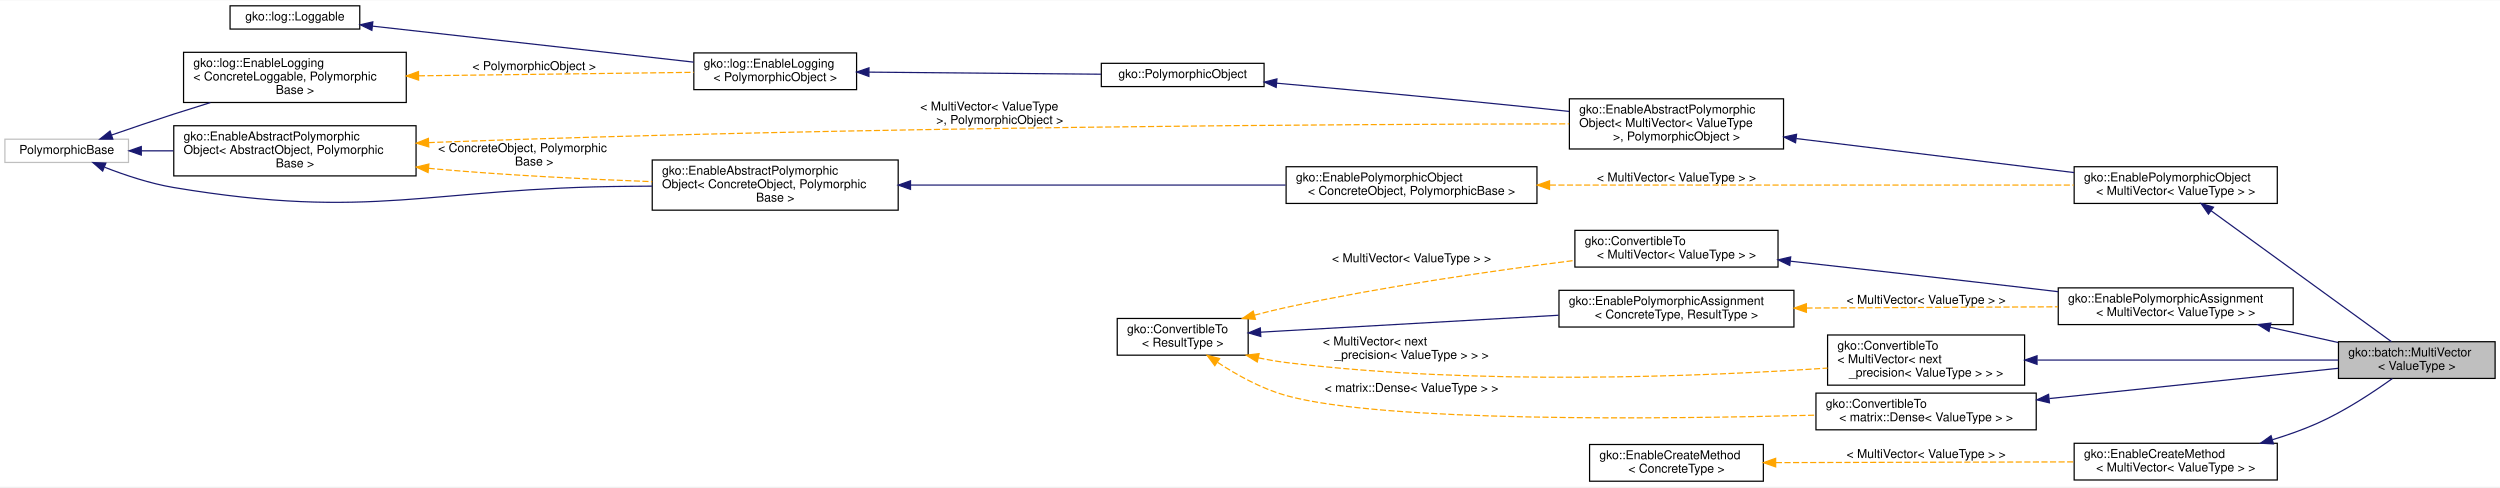
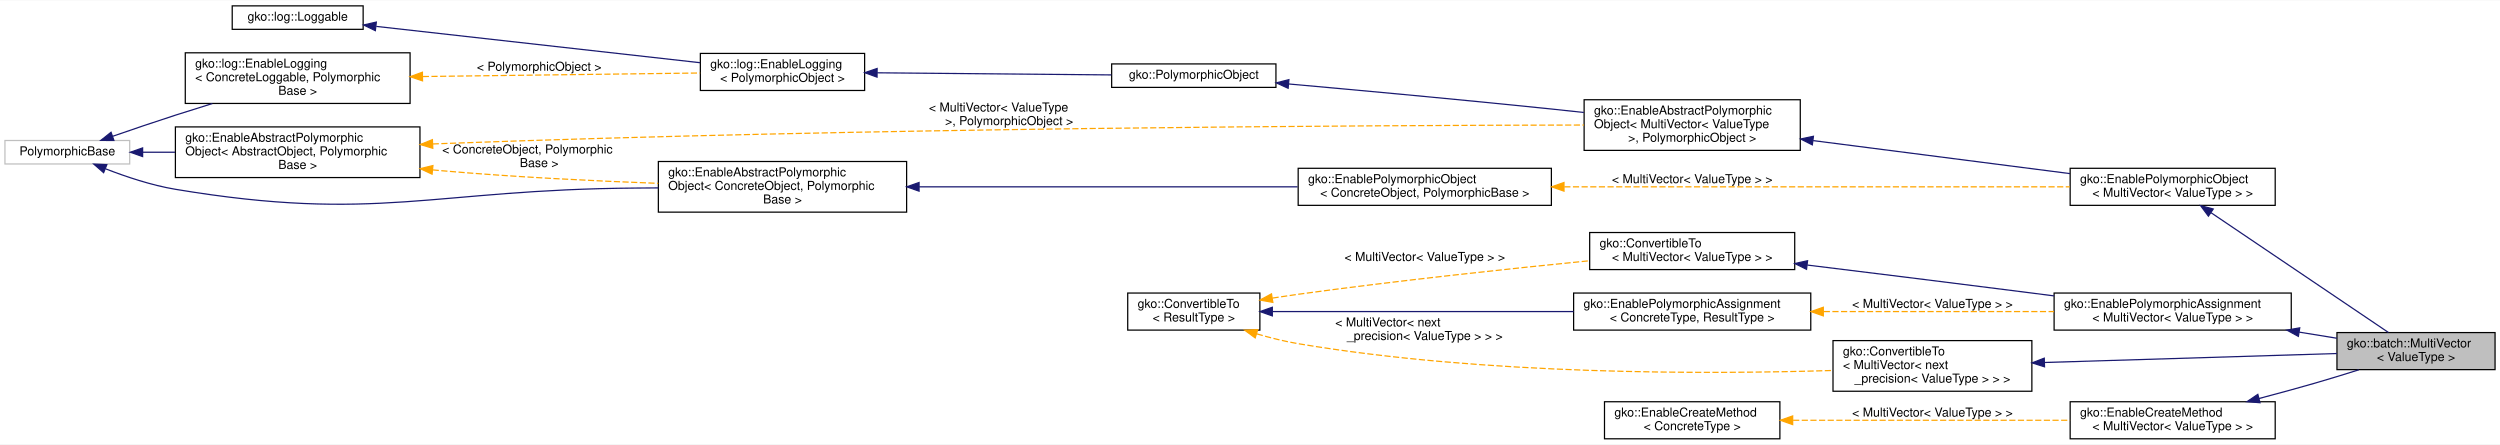
- <svg xmlns="http://www.w3.org/2000/svg" xmlns:xlink="http://www.w3.org/1999/xlink" width="2043pt" height="398pt" viewBox="0.00 0.00 2043.00 397.50">
-   <g id="graph0" class="graph" transform="scale(1 1) rotate(0) translate(4 393.5)">
-     <polygon fill="#ffffff" stroke="transparent" points="-4,4 -4,-393.5 2039,-393.5 2039,4 -4,4" />
+ <svg xmlns="http://www.w3.org/2000/svg" xmlns:xlink="http://www.w3.org/1999/xlink" width="2024pt" height="360pt" viewBox="0.00 0.00 2024.00 359.50">
+   <g id="graph0" class="graph" transform="scale(1 1) rotate(0) translate(4 355.5)">
+     <polygon fill="#ffffff" stroke="transparent" points="-4,4 -4,-355.5 2020,-355.5 2020,4 -4,4" />
    <g id="node1" class="node">
      <g id="a_node1">
        <a xlink:title="MultiVector stores multiple vectors in a batched fashion and is useful for batched operations.">
-           <polygon fill="#bfbfbf" stroke="#000000" points="1907,-84.5 1907,-114.5 2035,-114.5 2035,-84.5 1907,-84.5" />
-           <text text-anchor="start" x="1915" y="-102.5" font-family="Helvetica,sans-Serif" font-size="10.00" fill="#000000">gko::batch::MultiVector</text>
-           <text text-anchor="middle" x="1971" y="-91.5" font-family="Helvetica,sans-Serif" font-size="10.00" fill="#000000">&lt; ValueType &gt;</text>
+           <polygon fill="#bfbfbf" stroke="#000000" points="1888,-56.5 1888,-86.5 2016,-86.5 2016,-56.5 1888,-56.5" />
+           <text text-anchor="start" x="1896" y="-74.5" font-family="Helvetica,sans-Serif" font-size="10.00" fill="#000000">gko::batch::MultiVector</text>
+           <text text-anchor="middle" x="1952" y="-63.5" font-family="Helvetica,sans-Serif" font-size="10.00" fill="#000000">&lt; ValueType &gt;</text>
        </a>
      </g>
    </g>
    <g id="node2" class="node">
      <g id="a_node2">
        <a xlink:href="classgko_1_1EnablePolymorphicObject.html" target="_top" xlink:title=" ">
-           <polygon fill="#ffffff" stroke="#000000" points="1691,-227.5 1691,-257.5 1857,-257.5 1857,-227.5 1691,-227.5" />
-           <text text-anchor="start" x="1699" y="-245.5" font-family="Helvetica,sans-Serif" font-size="10.00" fill="#000000">gko::EnablePolymorphicObject</text>
-           <text text-anchor="middle" x="1774" y="-234.5" font-family="Helvetica,sans-Serif" font-size="10.00" fill="#000000">&lt; MultiVector&lt; ValueType &gt; &gt;</text>
+           <polygon fill="#ffffff" stroke="#000000" points="1672,-189.5 1672,-219.5 1838,-219.5 1838,-189.5 1672,-189.5" />
+           <text text-anchor="start" x="1680" y="-207.5" font-family="Helvetica,sans-Serif" font-size="10.00" fill="#000000">gko::EnablePolymorphicObject</text>
+           <text text-anchor="middle" x="1755" y="-196.5" font-family="Helvetica,sans-Serif" font-size="10.00" fill="#000000">&lt; MultiVector&lt; ValueType &gt; &gt;</text>
        </a>
      </g>
    </g>
    <g id="edge1" class="edge">
-       <path fill="none" stroke="#191970" d="M1803.032,-221.426C1843.27,-192.218 1915.01,-140.142 1950.272,-114.546" />
-       <polygon fill="#191970" stroke="#191970" points="1800.747,-218.76 1794.71,-227.467 1804.859,-224.425 1800.747,-218.76" />
+       <path fill="none" stroke="#191970" d="M1785.903,-183.637C1825.843,-156.672 1894.428,-110.369 1929.665,-86.579" />
+       <polygon fill="#191970" stroke="#191970" points="1783.928,-180.747 1777.598,-189.243 1787.845,-186.548 1783.928,-180.747" />
    </g>
    <g id="node3" class="node">
      <g id="a_node3">
        <a xlink:href="classgko_1_1EnableAbstractPolymorphicObject.html" target="_top" xlink:title=" ">
-           <polygon fill="#ffffff" stroke="#000000" points="1278.5,-272 1278.5,-313 1453.5,-313 1453.5,-272 1278.5,-272" />
-           <text text-anchor="start" x="1286.5" y="-301" font-family="Helvetica,sans-Serif" font-size="10.00" fill="#000000">gko::EnableAbstractPolymorphic</text>
-           <text text-anchor="start" x="1286.5" y="-290" font-family="Helvetica,sans-Serif" font-size="10.00" fill="#000000">Object&lt; MultiVector&lt; ValueType</text>
-           <text text-anchor="middle" x="1366" y="-279" font-family="Helvetica,sans-Serif" font-size="10.00" fill="#000000"> &gt;, PolymorphicObject &gt;</text>
+           <polygon fill="#ffffff" stroke="#000000" points="1278.5,-234 1278.5,-275 1453.5,-275 1453.5,-234 1278.5,-234" />
+           <text text-anchor="start" x="1286.5" y="-263" font-family="Helvetica,sans-Serif" font-size="10.00" fill="#000000">gko::EnableAbstractPolymorphic</text>
+           <text text-anchor="start" x="1286.5" y="-252" font-family="Helvetica,sans-Serif" font-size="10.00" fill="#000000">Object&lt; MultiVector&lt; ValueType</text>
+           <text text-anchor="middle" x="1366" y="-241" font-family="Helvetica,sans-Serif" font-size="10.00" fill="#000000"> &gt;, PolymorphicObject &gt;</text>
        </a>
      </g>
    </g>
    <g id="edge2" class="edge">
-       <path fill="none" stroke="#191970" d="M1463.919,-280.519C1521.098,-273.52 1594.637,-264.515 1660,-256.5 1669.995,-255.274 1680.483,-253.987 1690.88,-252.711" />
-       <polygon fill="#191970" stroke="#191970" points="1463.303,-277.068 1453.802,-281.757 1464.153,-284.016 1463.303,-277.068" />
+       <path fill="none" stroke="#191970" d="M1463.909,-241.915C1528.038,-233.672 1610.943,-223.016 1671.864,-215.186" />
+       <polygon fill="#191970" stroke="#191970" points="1463.256,-238.47 1453.784,-243.217 1464.149,-245.413 1463.256,-238.47" />
    </g>
    <g id="node4" class="node">
      <g id="a_node4">
        <a xlink:href="classgko_1_1PolymorphicObject.html" target="_top" xlink:title="A PolymorphicObject is the abstract base for all &quot;heavy&quot; objects in Ginkgo that behave polymorphicall...">
-           <polygon fill="#ffffff" stroke="#000000" points="896,-323 896,-342 1029,-342 1029,-323 896,-323" />
-           <text text-anchor="middle" x="962.5" y="-330" font-family="Helvetica,sans-Serif" font-size="10.00" fill="#000000">gko::PolymorphicObject</text>
+           <polygon fill="#ffffff" stroke="#000000" points="896,-285 896,-304 1029,-304 1029,-285 896,-285" />
+           <text text-anchor="middle" x="962.5" y="-292" font-family="Helvetica,sans-Serif" font-size="10.00" fill="#000000">gko::PolymorphicObject</text>
        </a>
      </g>
    </g>
    <g id="edge3" class="edge">
-       <path fill="none" stroke="#191970" d="M1039.476,-325.754C1097.835,-320.535 1180.004,-312.962 1252,-305.5 1260.52,-304.617 1269.394,-303.664 1278.263,-302.689" />
-       <polygon fill="#191970" stroke="#191970" points="1038.879,-322.294 1029.229,-326.668 1039.501,-329.266 1038.879,-322.294" />
+       <path fill="none" stroke="#191970" d="M1039.476,-287.754C1097.835,-282.535 1180.004,-274.962 1252,-267.5 1260.52,-266.617 1269.394,-265.664 1278.263,-264.689" />
+       <polygon fill="#191970" stroke="#191970" points="1038.879,-284.294 1029.229,-288.668 1039.501,-291.266 1038.879,-284.294" />
    </g>
    <g id="node5" class="node">
      <g id="a_node5">
        <a xlink:href="classgko_1_1log_1_1EnableLogging.html" target="_top" xlink:title=" ">
-           <polygon fill="#ffffff" stroke="#000000" points="563,-320.5 563,-350.5 696,-350.5 696,-320.5 563,-320.5" />
-           <text text-anchor="start" x="571" y="-338.5" font-family="Helvetica,sans-Serif" font-size="10.00" fill="#000000">gko::log::EnableLogging</text>
-           <text text-anchor="middle" x="629.5" y="-327.5" font-family="Helvetica,sans-Serif" font-size="10.00" fill="#000000">&lt; PolymorphicObject &gt;</text>
+           <polygon fill="#ffffff" stroke="#000000" points="563,-282.5 563,-312.5 696,-312.5 696,-282.5 563,-282.5" />
+           <text text-anchor="start" x="571" y="-300.5" font-family="Helvetica,sans-Serif" font-size="10.00" fill="#000000">gko::log::EnableLogging</text>
+           <text text-anchor="middle" x="629.5" y="-289.5" font-family="Helvetica,sans-Serif" font-size="10.00" fill="#000000">&lt; PolymorphicObject &gt;</text>
        </a>
      </g>
    </g>
    <g id="edge4" class="edge">
-       <path fill="none" stroke="#191970" d="M706.178,-334.809C763.464,-334.293 840.997,-333.595 895.744,-333.101" />
-       <polygon fill="#191970" stroke="#191970" points="706.055,-331.31 696.087,-334.9 706.118,-338.31 706.055,-331.31" />
+       <path fill="none" stroke="#191970" d="M706.178,-296.809C763.464,-296.293 840.997,-295.595 895.744,-295.101" />
+       <polygon fill="#191970" stroke="#191970" points="706.055,-293.31 696.087,-296.9 706.118,-300.31 706.055,-293.31" />
    </g>
    <g id="node6" class="node">
      <g id="a_node6">
        <a xlink:href="classgko_1_1log_1_1Loggable.html" target="_top" xlink:title="Loggable class is an interface which should be implemented by classes wanting to support logging.">
-           <polygon fill="#ffffff" stroke="#000000" points="184,-370 184,-389 290,-389 290,-370 184,-370" />
-           <text text-anchor="middle" x="237" y="-377" font-family="Helvetica,sans-Serif" font-size="10.00" fill="#000000">gko::log::Loggable</text>
+           <polygon fill="#ffffff" stroke="#000000" points="184,-332 184,-351 290,-351 290,-332 184,-332" />
+           <text text-anchor="middle" x="237" y="-339" font-family="Helvetica,sans-Serif" font-size="10.00" fill="#000000">gko::log::Loggable</text>
        </a>
      </g>
    </g>
    <g id="edge5" class="edge">
-       <path fill="none" stroke="#191970" d="M300.637,-372.366C372.683,-364.29 489.537,-351.19 562.817,-342.975" />
-       <polygon fill="#191970" stroke="#191970" points="299.891,-368.928 290.343,-373.52 300.671,-375.884 299.891,-368.928" />
+       <path fill="none" stroke="#191970" d="M300.637,-334.366C372.683,-326.29 489.537,-313.19 562.817,-304.975" />
+       <polygon fill="#191970" stroke="#191970" points="299.891,-330.928 290.343,-335.52 300.671,-337.884 299.891,-330.928" />
    </g>
    <g id="node7" class="node">
      <g id="a_node7">
        <a xlink:href="classgko_1_1log_1_1EnableLogging.html" target="_top" xlink:title="EnableLogging is a mixin which should be inherited by any class which wants to enable logging.">
-           <polygon fill="#ffffff" stroke="#000000" points="146,-310 146,-351 328,-351 328,-310 146,-310" />
-           <text text-anchor="start" x="154" y="-339" font-family="Helvetica,sans-Serif" font-size="10.00" fill="#000000">gko::log::EnableLogging</text>
-           <text text-anchor="start" x="154" y="-328" font-family="Helvetica,sans-Serif" font-size="10.00" fill="#000000">&lt; ConcreteLoggable, Polymorphic</text>
-           <text text-anchor="middle" x="237" y="-317" font-family="Helvetica,sans-Serif" font-size="10.00" fill="#000000">Base &gt;</text>
+           <polygon fill="#ffffff" stroke="#000000" points="146,-272 146,-313 328,-313 328,-272 146,-272" />
+           <text text-anchor="start" x="154" y="-301" font-family="Helvetica,sans-Serif" font-size="10.00" fill="#000000">gko::log::EnableLogging</text>
+           <text text-anchor="start" x="154" y="-290" font-family="Helvetica,sans-Serif" font-size="10.00" fill="#000000">&lt; ConcreteLoggable, Polymorphic</text>
+           <text text-anchor="middle" x="237" y="-279" font-family="Helvetica,sans-Serif" font-size="10.00" fill="#000000">Base &gt;</text>
        </a>
      </g>
    </g>
    <g id="edge6" class="edge">
-       <path fill="none" stroke="#ffa500" stroke-dasharray="5,2" d="M338.299,-331.79C408.978,-332.691 501.306,-333.867 562.862,-334.651" />
-       <polygon fill="#ffa500" stroke="#ffa500" points="338.078,-328.287 328.034,-331.66 337.988,-335.287 338.078,-328.287" />
-       <text text-anchor="middle" x="432.5" y="-336.5" font-family="Helvetica,sans-Serif" font-size="10.00" fill="#000000"> &lt; PolymorphicObject &gt;</text>
+       <path fill="none" stroke="#ffa500" stroke-dasharray="5,2" d="M338.299,-293.79C408.978,-294.691 501.306,-295.867 562.862,-296.651" />
+       <polygon fill="#ffa500" stroke="#ffa500" points="338.078,-290.287 328.034,-293.66 337.988,-297.287 338.078,-290.287" />
+       <text text-anchor="middle" x="432.5" y="-298.5" font-family="Helvetica,sans-Serif" font-size="10.00" fill="#000000"> &lt; PolymorphicObject &gt;</text>
    </g>
    <g id="node8" class="node">
      <g id="a_node8">
        <a xlink:title=" ">
-           <polygon fill="#ffffff" stroke="#bfbfbf" points="0,-261 0,-280 101,-280 101,-261 0,-261" />
-           <text text-anchor="middle" x="50.5" y="-268" font-family="Helvetica,sans-Serif" font-size="10.00" fill="#000000">PolymorphicBase</text>
+           <polygon fill="#ffffff" stroke="#bfbfbf" points="0,-223 0,-242 101,-242 101,-223 0,-223" />
+           <text text-anchor="middle" x="50.5" y="-230" font-family="Helvetica,sans-Serif" font-size="10.00" fill="#000000">PolymorphicBase</text>
        </a>
      </g>
    </g>
    <g id="edge7" class="edge">
-       <path fill="none" stroke="#191970" d="M87.398,-283.481C102.972,-288.874 121.327,-295.117 138,-300.5 147.656,-303.617 157.873,-306.82 167.931,-309.918" />
-       <polygon fill="#191970" stroke="#191970" points="88.206,-280.056 77.611,-280.077 85.907,-286.668 88.206,-280.056" />
+       <path fill="none" stroke="#191970" d="M87.398,-245.481C102.972,-250.874 121.327,-257.117 138,-262.5 147.656,-265.617 157.873,-268.82 167.931,-271.918" />
+       <polygon fill="#191970" stroke="#191970" points="88.206,-242.056 77.611,-242.077 85.907,-248.668 88.206,-242.056" />
    </g>
    <g id="node9" class="node">
      <g id="a_node9">
        <a xlink:href="classgko_1_1EnableAbstractPolymorphicObject.html" target="_top" xlink:title="This mixin inherits from (a subclass of) PolymorphicObject and provides a base implementation of a ne...">
-           <polygon fill="#ffffff" stroke="#000000" points="138,-250 138,-291 336,-291 336,-250 138,-250" />
-           <text text-anchor="start" x="146" y="-279" font-family="Helvetica,sans-Serif" font-size="10.00" fill="#000000">gko::EnableAbstractPolymorphic</text>
-           <text text-anchor="start" x="146" y="-268" font-family="Helvetica,sans-Serif" font-size="10.00" fill="#000000">Object&lt; AbstractObject, Polymorphic</text>
-           <text text-anchor="middle" x="237" y="-257" font-family="Helvetica,sans-Serif" font-size="10.00" fill="#000000">Base &gt;</text>
+           <polygon fill="#ffffff" stroke="#000000" points="138,-212 138,-253 336,-253 336,-212 138,-212" />
+           <text text-anchor="start" x="146" y="-241" font-family="Helvetica,sans-Serif" font-size="10.00" fill="#000000">gko::EnableAbstractPolymorphic</text>
+           <text text-anchor="start" x="146" y="-230" font-family="Helvetica,sans-Serif" font-size="10.00" fill="#000000">Object&lt; AbstractObject, Polymorphic</text>
+           <text text-anchor="middle" x="237" y="-219" font-family="Helvetica,sans-Serif" font-size="10.00" fill="#000000">Base &gt;</text>
        </a>
      </g>
    </g>
    <g id="edge9" class="edge">
-       <path fill="none" stroke="#191970" d="M111.525,-270.5C119.956,-270.5 128.787,-270.5 137.692,-270.5" />
-       <polygon fill="#191970" stroke="#191970" points="111.462,-267 101.462,-270.5 111.462,-274 111.462,-267" />
+       <path fill="none" stroke="#191970" d="M111.525,-232.5C119.956,-232.5 128.787,-232.5 137.692,-232.5" />
+       <polygon fill="#191970" stroke="#191970" points="111.462,-229 101.462,-232.5 111.462,-236 111.462,-229" />
    </g>
    <g id="node11" class="node">
      <g id="a_node11">
        <a xlink:href="classgko_1_1EnableAbstractPolymorphicObject.html" target="_top" xlink:title=" ">
-           <polygon fill="#ffffff" stroke="#000000" points="529,-222 529,-263 730,-263 730,-222 529,-222" />
-           <text text-anchor="start" x="537" y="-251" font-family="Helvetica,sans-Serif" font-size="10.00" fill="#000000">gko::EnableAbstractPolymorphic</text>
-           <text text-anchor="start" x="537" y="-240" font-family="Helvetica,sans-Serif" font-size="10.00" fill="#000000">Object&lt; ConcreteObject, Polymorphic</text>
-           <text text-anchor="middle" x="629.5" y="-229" font-family="Helvetica,sans-Serif" font-size="10.00" fill="#000000">Base &gt;</text>
+           <polygon fill="#ffffff" stroke="#000000" points="529,-184 529,-225 730,-225 730,-184 529,-184" />
+           <text text-anchor="start" x="537" y="-213" font-family="Helvetica,sans-Serif" font-size="10.00" fill="#000000">gko::EnableAbstractPolymorphic</text>
+           <text text-anchor="start" x="537" y="-202" font-family="Helvetica,sans-Serif" font-size="10.00" fill="#000000">Object&lt; ConcreteObject, Polymorphic</text>
+           <text text-anchor="middle" x="629.5" y="-191" font-family="Helvetica,sans-Serif" font-size="10.00" fill="#000000">Base &gt;</text>
        </a>
      </g>
    </g>
    <g id="edge12" class="edge">
-       <path fill="none" stroke="#191970" d="M81.547,-257.052C97.987,-250.655 118.717,-243.714 138,-240.5 301.523,-213.246 345.226,-240.327 511,-241.5 516.863,-241.542 522.89,-241.586 528.971,-241.633" />
-       <polygon fill="#191970" stroke="#191970" points="79.887,-253.947 71.916,-260.926 82.5,-260.441 79.887,-253.947" />
+       <path fill="none" stroke="#191970" d="M81.547,-219.052C97.987,-212.655 118.717,-205.714 138,-202.5 301.523,-175.246 345.226,-202.327 511,-203.5 516.863,-203.542 522.89,-203.586 528.971,-203.633" />
+       <polygon fill="#191970" stroke="#191970" points="79.887,-215.947 71.916,-222.926 82.5,-222.441 79.887,-215.947" />
    </g>
    <g id="edge8" class="edge">
-       <path fill="none" stroke="#ffa500" stroke-dasharray="5,2" d="M346.311,-277.195C348.899,-277.303 351.464,-277.405 354,-277.5 695.745,-290.249 1102.786,-292.283 1278.316,-292.525" />
-       <polygon fill="#ffa500" stroke="#ffa500" points="346.388,-273.695 336.242,-276.747 346.077,-280.688 346.388,-273.695" />
-       <text text-anchor="start" x="748" y="-303.5" font-family="Helvetica,sans-Serif" font-size="10.00" fill="#000000"> &lt; MultiVector&lt; ValueType</text>
-       <text text-anchor="middle" x="813" y="-292.5" font-family="Helvetica,sans-Serif" font-size="10.00" fill="#000000"> &gt;, PolymorphicObject &gt;</text>
+       <path fill="none" stroke="#ffa500" stroke-dasharray="5,2" d="M346.311,-239.195C348.899,-239.303 351.464,-239.405 354,-239.5 695.745,-252.249 1102.786,-254.283 1278.316,-254.525" />
+       <polygon fill="#ffa500" stroke="#ffa500" points="346.388,-235.695 336.242,-238.747 346.077,-242.688 346.388,-235.695" />
+       <text text-anchor="start" x="748" y="-265.5" font-family="Helvetica,sans-Serif" font-size="10.00" fill="#000000"> &lt; MultiVector&lt; ValueType</text>
+       <text text-anchor="middle" x="813" y="-254.5" font-family="Helvetica,sans-Serif" font-size="10.00" fill="#000000"> &gt;, PolymorphicObject &gt;</text>
    </g>
    <g id="edge13" class="edge">
-       <path fill="none" stroke="#ffa500" stroke-dasharray="5,2" d="M346.288,-256.208C348.883,-255.959 351.456,-255.723 354,-255.5 411.837,-250.436 476.689,-247.253 528.937,-245.305" />
-       <polygon fill="#ffa500" stroke="#ffa500" points="345.797,-252.74 336.197,-257.222 346.498,-259.704 345.797,-252.74" />
-       <text text-anchor="start" x="354" y="-269.5" font-family="Helvetica,sans-Serif" font-size="10.00" fill="#000000"> &lt; ConcreteObject, Polymorphic</text>
-       <text text-anchor="middle" x="432.5" y="-258.5" font-family="Helvetica,sans-Serif" font-size="10.00" fill="#000000">Base &gt;</text>
+       <path fill="none" stroke="#ffa500" stroke-dasharray="5,2" d="M346.288,-218.208C348.883,-217.959 351.456,-217.723 354,-217.5 411.837,-212.436 476.689,-209.253 528.937,-207.305" />
+       <polygon fill="#ffa500" stroke="#ffa500" points="345.797,-214.74 336.197,-219.222 346.498,-221.704 345.797,-214.74" />
+       <text text-anchor="start" x="354" y="-231.5" font-family="Helvetica,sans-Serif" font-size="10.00" fill="#000000"> &lt; ConcreteObject, Polymorphic</text>
+       <text text-anchor="middle" x="432.5" y="-220.5" font-family="Helvetica,sans-Serif" font-size="10.00" fill="#000000">Base &gt;</text>
    </g>
    <g id="node10" class="node">
      <g id="a_node10">
        <a xlink:href="classgko_1_1EnablePolymorphicObject.html" target="_top" xlink:title="This mixin inherits from (a subclass of) PolymorphicObject and provides a base implementation of a ne...">
-           <polygon fill="#ffffff" stroke="#000000" points="1047,-227.5 1047,-257.5 1252,-257.5 1252,-227.5 1047,-227.5" />
-           <text text-anchor="start" x="1055" y="-245.5" font-family="Helvetica,sans-Serif" font-size="10.00" fill="#000000">gko::EnablePolymorphicObject</text>
-           <text text-anchor="middle" x="1149.5" y="-234.5" font-family="Helvetica,sans-Serif" font-size="10.00" fill="#000000">&lt; ConcreteObject, PolymorphicBase &gt;</text>
+           <polygon fill="#ffffff" stroke="#000000" points="1047,-189.5 1047,-219.5 1252,-219.5 1252,-189.5 1047,-189.5" />
+           <text text-anchor="start" x="1055" y="-207.5" font-family="Helvetica,sans-Serif" font-size="10.00" fill="#000000">gko::EnablePolymorphicObject</text>
+           <text text-anchor="middle" x="1149.5" y="-196.5" font-family="Helvetica,sans-Serif" font-size="10.00" fill="#000000">&lt; ConcreteObject, PolymorphicBase &gt;</text>
        </a>
      </g>
    </g>
    <g id="edge10" class="edge">
-       <path fill="none" stroke="#ffa500" stroke-dasharray="5,2" d="M1262.504,-242.5C1385.848,-242.5 1580.426,-242.5 1690.629,-242.5" />
-       <polygon fill="#ffa500" stroke="#ffa500" points="1262.274,-239 1252.274,-242.5 1262.274,-246 1262.274,-239" />
-       <text text-anchor="middle" x="1366" y="-245.5" font-family="Helvetica,sans-Serif" font-size="10.00" fill="#000000"> &lt; MultiVector&lt; ValueType &gt; &gt;</text>
+       <path fill="none" stroke="#ffa500" stroke-dasharray="5,2" d="M1262.436,-204.5C1381.283,-204.5 1565.541,-204.5 1671.783,-204.5" />
+       <polygon fill="#ffa500" stroke="#ffa500" points="1262.215,-201 1252.215,-204.5 1262.215,-208 1262.215,-201" />
+       <text text-anchor="middle" x="1366" y="-207.5" font-family="Helvetica,sans-Serif" font-size="10.00" fill="#000000"> &lt; MultiVector&lt; ValueType &gt; &gt;</text>
    </g>
    <g id="edge11" class="edge">
-       <path fill="none" stroke="#191970" d="M740.105,-242.5C830.751,-242.5 958.065,-242.5 1046.558,-242.5" />
-       <polygon fill="#191970" stroke="#191970" points="740.069,-239 730.069,-242.5 740.069,-246 740.069,-239" />
+       <path fill="none" stroke="#191970" d="M740.105,-204.5C830.751,-204.5 958.065,-204.5 1046.558,-204.5" />
+       <polygon fill="#191970" stroke="#191970" points="740.069,-201 730.069,-204.5 740.069,-208 740.069,-201" />
    </g>
    <g id="node12" class="node">
      <g id="a_node12">
        <a xlink:href="classgko_1_1EnablePolymorphicAssignment.html" target="_top" xlink:title=" ">
-           <polygon fill="#ffffff" stroke="#000000" points="1678,-128.5 1678,-158.5 1870,-158.5 1870,-128.5 1678,-128.5" />
-           <text text-anchor="start" x="1686" y="-146.5" font-family="Helvetica,sans-Serif" font-size="10.00" fill="#000000">gko::EnablePolymorphicAssignment</text>
-           <text text-anchor="middle" x="1774" y="-135.5" font-family="Helvetica,sans-Serif" font-size="10.00" fill="#000000">&lt; MultiVector&lt; ValueType &gt; &gt;</text>
+           <polygon fill="#ffffff" stroke="#000000" points="1659,-88.5 1659,-118.5 1851,-118.5 1851,-88.5 1659,-88.5" />
+           <text text-anchor="start" x="1667" y="-106.5" font-family="Helvetica,sans-Serif" font-size="10.00" fill="#000000">gko::EnablePolymorphicAssignment</text>
+           <text text-anchor="middle" x="1755" y="-95.5" font-family="Helvetica,sans-Serif" font-size="10.00" fill="#000000">&lt; MultiVector&lt; ValueType &gt; &gt;</text>
        </a>
      </g>
    </g>
    <g id="edge14" class="edge">
-       <path fill="none" stroke="#191970" d="M1851.058,-126.289C1869.476,-122.175 1888.946,-117.827 1906.718,-113.857" />
-       <polygon fill="#191970" stroke="#191970" points="1850.242,-122.885 1841.245,-128.481 1851.768,-129.717 1850.242,-122.885" />
+       <path fill="none" stroke="#191970" d="M1857.407,-86.865C1867.795,-85.178 1878.126,-83.5 1887.936,-81.906" />
+       <polygon fill="#191970" stroke="#191970" points="1856.753,-83.426 1847.443,-88.484 1857.875,-90.335 1856.753,-83.426" />
    </g>
    <g id="node13" class="node">
      <g id="a_node13">
        <a xlink:href="classgko_1_1ConvertibleTo.html" target="_top" xlink:title=" ">
-           <polygon fill="#ffffff" stroke="#000000" points="1283,-175.5 1283,-205.5 1449,-205.5 1449,-175.5 1283,-175.5" />
-           <text text-anchor="start" x="1291" y="-193.5" font-family="Helvetica,sans-Serif" font-size="10.00" fill="#000000">gko::ConvertibleTo</text>
-           <text text-anchor="middle" x="1366" y="-182.5" font-family="Helvetica,sans-Serif" font-size="10.00" fill="#000000">&lt; MultiVector&lt; ValueType &gt; &gt;</text>
+           <polygon fill="#ffffff" stroke="#000000" points="1283,-137.5 1283,-167.5 1449,-167.5 1449,-137.5 1283,-137.5" />
+           <text text-anchor="start" x="1291" y="-155.5" font-family="Helvetica,sans-Serif" font-size="10.00" fill="#000000">gko::ConvertibleTo</text>
+           <text text-anchor="middle" x="1366" y="-144.5" font-family="Helvetica,sans-Serif" font-size="10.00" fill="#000000">&lt; MultiVector&lt; ValueType &gt; &gt;</text>
        </a>
      </g>
    </g>
    <g id="edge15" class="edge">
-       <path fill="none" stroke="#191970" d="M1459.246,-180.285C1517.066,-173.888 1592.87,-165.389 1660,-157.5 1665.842,-156.813 1671.852,-156.099 1677.912,-155.373" />
-       <polygon fill="#191970" stroke="#191970" points="1458.586,-176.836 1449.032,-181.413 1459.355,-183.794 1458.586,-176.836" />
+       <path fill="none" stroke="#191970" d="M1459.164,-141.165C1512.429,-134.638 1580.479,-126.223 1641,-118.5 1646.841,-117.755 1652.851,-116.982 1658.911,-116.198" />
+       <polygon fill="#191970" stroke="#191970" points="1458.556,-137.713 1449.056,-142.403 1459.407,-144.661 1458.556,-137.713" />
    </g>
    <g id="node14" class="node">
      <g id="a_node14">
        <a xlink:href="classgko_1_1ConvertibleTo.html" target="_top" xlink:title="ConvertibleTo interface is used to mark that the implementer can be converted to the object of Result...">
-           <polygon fill="#ffffff" stroke="#000000" points="909,-103.5 909,-133.5 1016,-133.5 1016,-103.5 909,-103.5" />
-           <text text-anchor="start" x="917" y="-121.5" font-family="Helvetica,sans-Serif" font-size="10.00" fill="#000000">gko::ConvertibleTo</text>
-           <text text-anchor="middle" x="962.5" y="-110.5" font-family="Helvetica,sans-Serif" font-size="10.00" fill="#000000">&lt; ResultType &gt;</text>
+           <polygon fill="#ffffff" stroke="#000000" points="909,-88.5 909,-118.5 1016,-118.5 1016,-88.5 909,-88.5" />
+           <text text-anchor="start" x="917" y="-106.5" font-family="Helvetica,sans-Serif" font-size="10.00" fill="#000000">gko::ConvertibleTo</text>
+           <text text-anchor="middle" x="962.5" y="-95.5" font-family="Helvetica,sans-Serif" font-size="10.00" fill="#000000">&lt; ResultType &gt;</text>
        </a>
      </g>
    </g>
    <g id="edge16" class="edge">
-       <path fill="none" stroke="#ffa500" stroke-dasharray="5,2" d="M1021.047,-136.169C1029.704,-138.478 1038.553,-140.673 1047,-142.5 1126.372,-159.67 1218.171,-172.789 1282.855,-180.937" />
-       <polygon fill="#ffa500" stroke="#ffa500" points="1021.953,-132.788 1011.384,-133.526 1020.106,-139.54 1021.953,-132.788" />
-       <text text-anchor="middle" x="1149.5" y="-179.5" font-family="Helvetica,sans-Serif" font-size="10.00" fill="#000000"> &lt; MultiVector&lt; ValueType &gt; &gt;</text>
+       <path fill="none" stroke="#ffa500" stroke-dasharray="5,2" d="M1026.259,-114.446C1033.25,-115.532 1040.27,-116.574 1047,-117.5 1126.894,-128.493 1218.427,-138.244 1282.893,-144.643" />
+       <polygon fill="#ffa500" stroke="#ffa500" points="1026.499,-110.941 1016.074,-112.831 1025.402,-117.854 1026.499,-110.941" />
+       <text text-anchor="middle" x="1149.5" y="-144.5" font-family="Helvetica,sans-Serif" font-size="10.00" fill="#000000"> &lt; MultiVector&lt; ValueType &gt; &gt;</text>
    </g>
    <g id="node15" class="node">
      <g id="a_node15">
        <a xlink:href="classgko_1_1EnablePolymorphicAssignment.html" target="_top" xlink:title="This mixin is used to enable a default PolymorphicObject::copy_from() implementation for objects that...">
-           <polygon fill="#ffffff" stroke="#000000" points="1270,-126.5 1270,-156.5 1462,-156.5 1462,-126.5 1270,-126.5" />
-           <text text-anchor="start" x="1278" y="-144.5" font-family="Helvetica,sans-Serif" font-size="10.00" fill="#000000">gko::EnablePolymorphicAssignment</text>
-           <text text-anchor="middle" x="1366" y="-133.5" font-family="Helvetica,sans-Serif" font-size="10.00" fill="#000000">&lt; ConcreteType, ResultType &gt;</text>
+           <polygon fill="#ffffff" stroke="#000000" points="1270,-88.5 1270,-118.5 1462,-118.5 1462,-88.5 1270,-88.5" />
+           <text text-anchor="start" x="1278" y="-106.5" font-family="Helvetica,sans-Serif" font-size="10.00" fill="#000000">gko::EnablePolymorphicAssignment</text>
+           <text text-anchor="middle" x="1366" y="-95.5" font-family="Helvetica,sans-Serif" font-size="10.00" fill="#000000">&lt; ConcreteType, ResultType &gt;</text>
        </a>
      </g>
    </g>
    <g id="edge18" class="edge">
-       <path fill="none" stroke="#191970" d="M1026.315,-122.295C1033.295,-122.704 1040.297,-123.113 1047,-123.5 1121.76,-127.821 1206.382,-132.59 1269.676,-136.134" />
-       <polygon fill="#191970" stroke="#191970" points="1026.328,-118.79 1016.14,-121.696 1025.917,-125.777 1026.328,-118.79" />
+       <path fill="none" stroke="#191970" d="M1026.268,-103.5C1091.794,-103.5 1194.599,-103.5 1269.969,-103.5" />
+       <polygon fill="#191970" stroke="#191970" points="1026.082,-100 1016.082,-103.5 1026.082,-107 1026.082,-100" />
    </g>
    <g id="node18" class="node">
      <g id="a_node18">
        <a xlink:href="classgko_1_1ConvertibleTo.html" target="_top" xlink:title=" ">
-           <polygon fill="#ffffff" stroke="#000000" points="1489.5,-79 1489.5,-120 1650.5,-120 1650.5,-79 1489.5,-79" />
-           <text text-anchor="start" x="1497.5" y="-108" font-family="Helvetica,sans-Serif" font-size="10.00" fill="#000000">gko::ConvertibleTo</text>
-           <text text-anchor="start" x="1497.5" y="-97" font-family="Helvetica,sans-Serif" font-size="10.00" fill="#000000">&lt; MultiVector&lt; next</text>
-           <text text-anchor="middle" x="1570" y="-86" font-family="Helvetica,sans-Serif" font-size="10.00" fill="#000000">_precision&lt; ValueType &gt; &gt; &gt;</text>
+           <polygon fill="#ffffff" stroke="#000000" points="1480,-39 1480,-80 1641,-80 1641,-39 1480,-39" />
+           <text text-anchor="start" x="1488" y="-68" font-family="Helvetica,sans-Serif" font-size="10.00" fill="#000000">gko::ConvertibleTo</text>
+           <text text-anchor="start" x="1488" y="-57" font-family="Helvetica,sans-Serif" font-size="10.00" fill="#000000">&lt; MultiVector&lt; next</text>
+           <text text-anchor="middle" x="1560.5" y="-46" font-family="Helvetica,sans-Serif" font-size="10.00" fill="#000000">_precision&lt; ValueType &gt; &gt; &gt;</text>
        </a>
      </g>
    </g>
    <g id="edge22" class="edge">
-       <path fill="none" stroke="#ffa500" stroke-dasharray="5,2" d="M1024.307,-101.314C1031.9,-99.745 1039.593,-98.407 1047,-97.5 1202.694,-78.443 1386.416,-86.016 1489.442,-92.957" />
-       <polygon fill="#ffa500" stroke="#ffa500" points="1023.429,-97.923 1014.416,-103.493 1024.935,-104.759 1023.429,-97.923" />
-       <text text-anchor="start" x="1077" y="-111.5" font-family="Helvetica,sans-Serif" font-size="10.00" fill="#000000"> &lt; MultiVector&lt; next</text>
-       <text text-anchor="middle" x="1149.5" y="-100.5" font-family="Helvetica,sans-Serif" font-size="10.00" fill="#000000">_precision&lt; ValueType &gt; &gt; &gt;</text>
-     </g>
-     <g id="node19" class="node">
-       <g id="a_node19">
-         <a xlink:href="classgko_1_1ConvertibleTo.html" target="_top" xlink:title=" ">
-           <polygon fill="#ffffff" stroke="#000000" points="1480,-42.5 1480,-72.5 1660,-72.5 1660,-42.5 1480,-42.5" />
-           <text text-anchor="start" x="1488" y="-60.5" font-family="Helvetica,sans-Serif" font-size="10.00" fill="#000000">gko::ConvertibleTo</text>
-           <text text-anchor="middle" x="1570" y="-49.5" font-family="Helvetica,sans-Serif" font-size="10.00" fill="#000000">&lt; matrix::Dense&lt; ValueType &gt; &gt;</text>
-         </a>
-       </g>
-     </g>
-     <g id="edge24" class="edge">
-       <path fill="none" stroke="#ffa500" stroke-dasharray="5,2" d="M991.077,-97.559C1006.754,-87.326 1027.023,-76.044 1047,-70.5 1125.767,-48.639 1352.331,-51.093 1479.911,-54.477" />
-       <polygon fill="#ffa500" stroke="#ffa500" points="988.741,-94.913 982.414,-103.412 992.66,-100.714 988.741,-94.913" />
-       <text text-anchor="middle" x="1149.5" y="-73.5" font-family="Helvetica,sans-Serif" font-size="10.00" fill="#000000"> &lt; matrix::Dense&lt; ValueType &gt; &gt;</text>
+       <path fill="none" stroke="#ffa500" stroke-dasharray="5,2" d="M1013.487,-85.453C1024.417,-82.252 1035.991,-79.353 1047,-77.5 1198.302,-52.031 1378.094,-52.66 1479.793,-55.816" />
+       <polygon fill="#ffa500" stroke="#ffa500" points="1012.205,-82.185 1003.665,-88.456 1014.251,-88.879 1012.205,-82.185" />
+       <text text-anchor="start" x="1077" y="-91.5" font-family="Helvetica,sans-Serif" font-size="10.00" fill="#000000"> &lt; MultiVector&lt; next</text>
+       <text text-anchor="middle" x="1149.5" y="-80.5" font-family="Helvetica,sans-Serif" font-size="10.00" fill="#000000">_precision&lt; ValueType &gt; &gt; &gt;</text>
    </g>
    <g id="edge17" class="edge">
-       <path fill="none" stroke="#ffa500" stroke-dasharray="5,2" d="M1472.233,-142.021C1535.831,-142.333 1616.033,-142.726 1677.766,-143.028" />
-       <polygon fill="#ffa500" stroke="#ffa500" points="1472.191,-138.521 1462.174,-141.971 1472.156,-145.52 1472.191,-138.521" />
-       <text text-anchor="middle" x="1570" y="-145.5" font-family="Helvetica,sans-Serif" font-size="10.00" fill="#000000"> &lt; MultiVector&lt; ValueType &gt; &gt;</text>
+       <path fill="none" stroke="#ffa500" stroke-dasharray="5,2" d="M1472.502,-103.5C1530.772,-103.5 1602.392,-103.5 1658.938,-103.5" />
+       <polygon fill="#ffa500" stroke="#ffa500" points="1472.157,-100 1462.157,-103.5 1472.157,-107 1472.157,-100" />
+       <text text-anchor="middle" x="1560.5" y="-106.5" font-family="Helvetica,sans-Serif" font-size="10.00" fill="#000000"> &lt; MultiVector&lt; ValueType &gt; &gt;</text>
    </g>
    <g id="node16" class="node">
      <g id="a_node16">
        <a xlink:href="classgko_1_1EnableCreateMethod.html" target="_top" xlink:title=" ">
-           <polygon fill="#ffffff" stroke="#000000" points="1691,-1.5 1691,-31.5 1857,-31.5 1857,-1.5 1691,-1.5" />
-           <text text-anchor="start" x="1699" y="-19.5" font-family="Helvetica,sans-Serif" font-size="10.00" fill="#000000">gko::EnableCreateMethod</text>
-           <text text-anchor="middle" x="1774" y="-8.5" font-family="Helvetica,sans-Serif" font-size="10.00" fill="#000000">&lt; MultiVector&lt; ValueType &gt; &gt;</text>
+           <polygon fill="#ffffff" stroke="#000000" points="1672,-.5 1672,-30.5 1838,-30.5 1838,-.5 1672,-.5" />
+           <text text-anchor="start" x="1680" y="-18.5" font-family="Helvetica,sans-Serif" font-size="10.00" fill="#000000">gko::EnableCreateMethod</text>
+           <text text-anchor="middle" x="1755" y="-7.5" font-family="Helvetica,sans-Serif" font-size="10.00" fill="#000000">&lt; MultiVector&lt; ValueType &gt; &gt;</text>
        </a>
      </g>
    </g>
    <g id="edge19" class="edge">
-       <path fill="none" stroke="#191970" d="M1853.056,-34.414C1865.305,-38.155 1877.648,-42.509 1889,-47.5 1911.53,-57.406 1935.033,-72.926 1951.071,-84.435" />
-       <polygon fill="#191970" stroke="#191970" points="1853.855,-31.001 1843.275,-31.545 1851.885,-37.718 1853.855,-31.001" />
+       <path fill="none" stroke="#191970" d="M1824.84,-33.1C1839.781,-37.038 1855.446,-41.297 1870,-45.5 1881.622,-48.856 1894.099,-52.691 1905.726,-56.367" />
+       <polygon fill="#191970" stroke="#191970" points="1825.705,-29.708 1815.145,-30.562 1823.933,-36.48 1825.705,-29.708" />
    </g>
    <g id="node17" class="node">
      <g id="a_node17">
        <a xlink:href="classgko_1_1EnableCreateMethod.html" target="_top" xlink:title="This mixin implements a static create() method on ConcreteType that dynamically allocates the memory,...">
          <polygon fill="#ffffff" stroke="#000000" points="1295,-.5 1295,-30.5 1437,-30.5 1437,-.5 1295,-.5" />
          <text text-anchor="start" x="1303" y="-18.5" font-family="Helvetica,sans-Serif" font-size="10.00" fill="#000000">gko::EnableCreateMethod</text>
          <text text-anchor="middle" x="1366" y="-7.5" font-family="Helvetica,sans-Serif" font-size="10.00" fill="#000000">&lt; ConcreteType &gt;</text>
        </a>
      </g>
    </g>
    <g id="edge20" class="edge">
-       <path fill="none" stroke="#ffa500" stroke-dasharray="5,2" d="M1447.246,-15.699C1517.814,-15.872 1619.581,-16.122 1690.736,-16.296" />
-       <polygon fill="#ffa500" stroke="#ffa500" points="1447.077,-12.199 1437.068,-15.674 1447.06,-19.199 1447.077,-12.199" />
-       <text text-anchor="middle" x="1570" y="-19.5" font-family="Helvetica,sans-Serif" font-size="10.00" fill="#000000"> &lt; MultiVector&lt; ValueType &gt; &gt;</text>
+       <path fill="none" stroke="#ffa500" stroke-dasharray="5,2" d="M1447.682,-15.5C1513.53,-15.5 1605.744,-15.5 1671.952,-15.5" />
+       <polygon fill="#ffa500" stroke="#ffa500" points="1447.349,-12 1437.349,-15.5 1447.349,-19 1447.349,-12" />
+       <text text-anchor="middle" x="1560.5" y="-18.5" font-family="Helvetica,sans-Serif" font-size="10.00" fill="#000000"> &lt; MultiVector&lt; ValueType &gt; &gt;</text>
    </g>
    <g id="edge21" class="edge">
-       <path fill="none" stroke="#191970" d="M1661.047,-99.5C1736.051,-99.5 1840.521,-99.5 1906.956,-99.5" />
-       <polygon fill="#191970" stroke="#191970" points="1660.666,-96 1650.666,-99.5 1660.666,-103 1660.666,-96" />
-     </g>
-     <g id="edge23" class="edge">
-       <path fill="none" stroke="#191970" d="M1670.768,-68.054C1744.778,-75.806 1843.113,-86.105 1906.731,-92.769" />
-       <polygon fill="#191970" stroke="#191970" points="1670.802,-64.539 1660.492,-66.978 1670.073,-71.501 1670.802,-64.539" />
+       <path fill="none" stroke="#191970" d="M1651.188,-62.28C1723.699,-64.502 1823.542,-67.563 1887.934,-69.536" />
+       <polygon fill="#191970" stroke="#191970" points="1651.247,-58.78 1641.144,-61.972 1651.032,-65.777 1651.247,-58.78" />
    </g>
  </g>
</svg>
